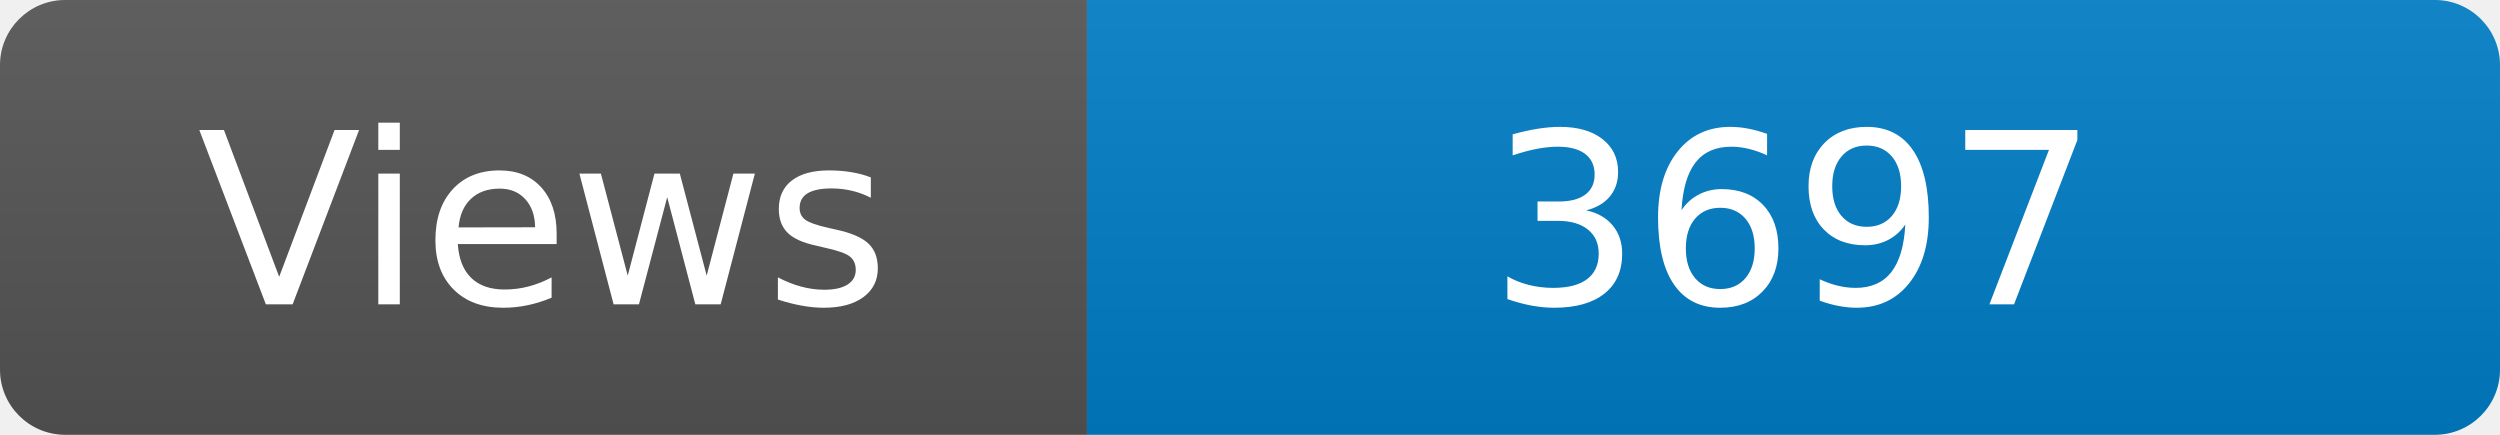
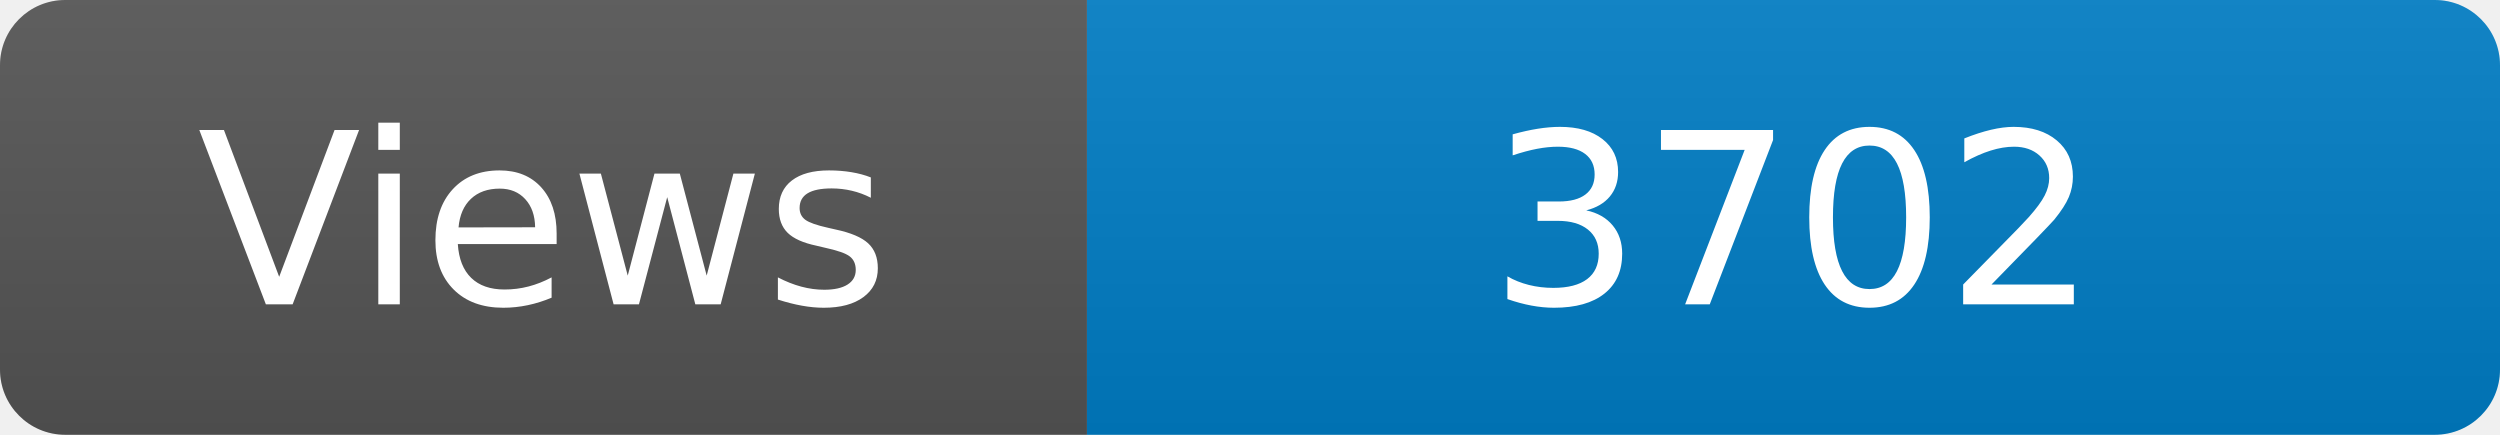
<svg xmlns="http://www.w3.org/2000/svg" width="115" height="20" role="img" aria-label="Maintained?: yes">
  <linearGradient id="s" x2="0" y2="100%">
    <stop offset="0" stop-color="#bbb" stop-opacity=".1" />
    <stop offset="1" stop-opacity=".1" />
  </linearGradient>
  <clipPath id="r">
    <rect width="115" height="20" rx="3" fill="#fff" />
  </clipPath>
  <g clip-path="url(#r)">
    <rect width="50" height="20" fill="#555" />
    <rect x="50" width="160" height="20" fill="#007ec6" />
    <rect width="115" height="20" fill="url(#s)" />
  </g>
  <g fill="#fff" text-anchor="middle" font-family="Verdana,Geneva,DejaVu Sans,sans-serif" font-size="110">
    <text x="250" y="140" transform="scale(.1)" fill="#fff">Views</text>
-     <text x="825" y="140" transform="scale(.1)" fill="#fff">3697</text>
+     <text x="825" y="140" transform="scale(.1)" fill="#fff">3702</text>
  </g>
</svg>
